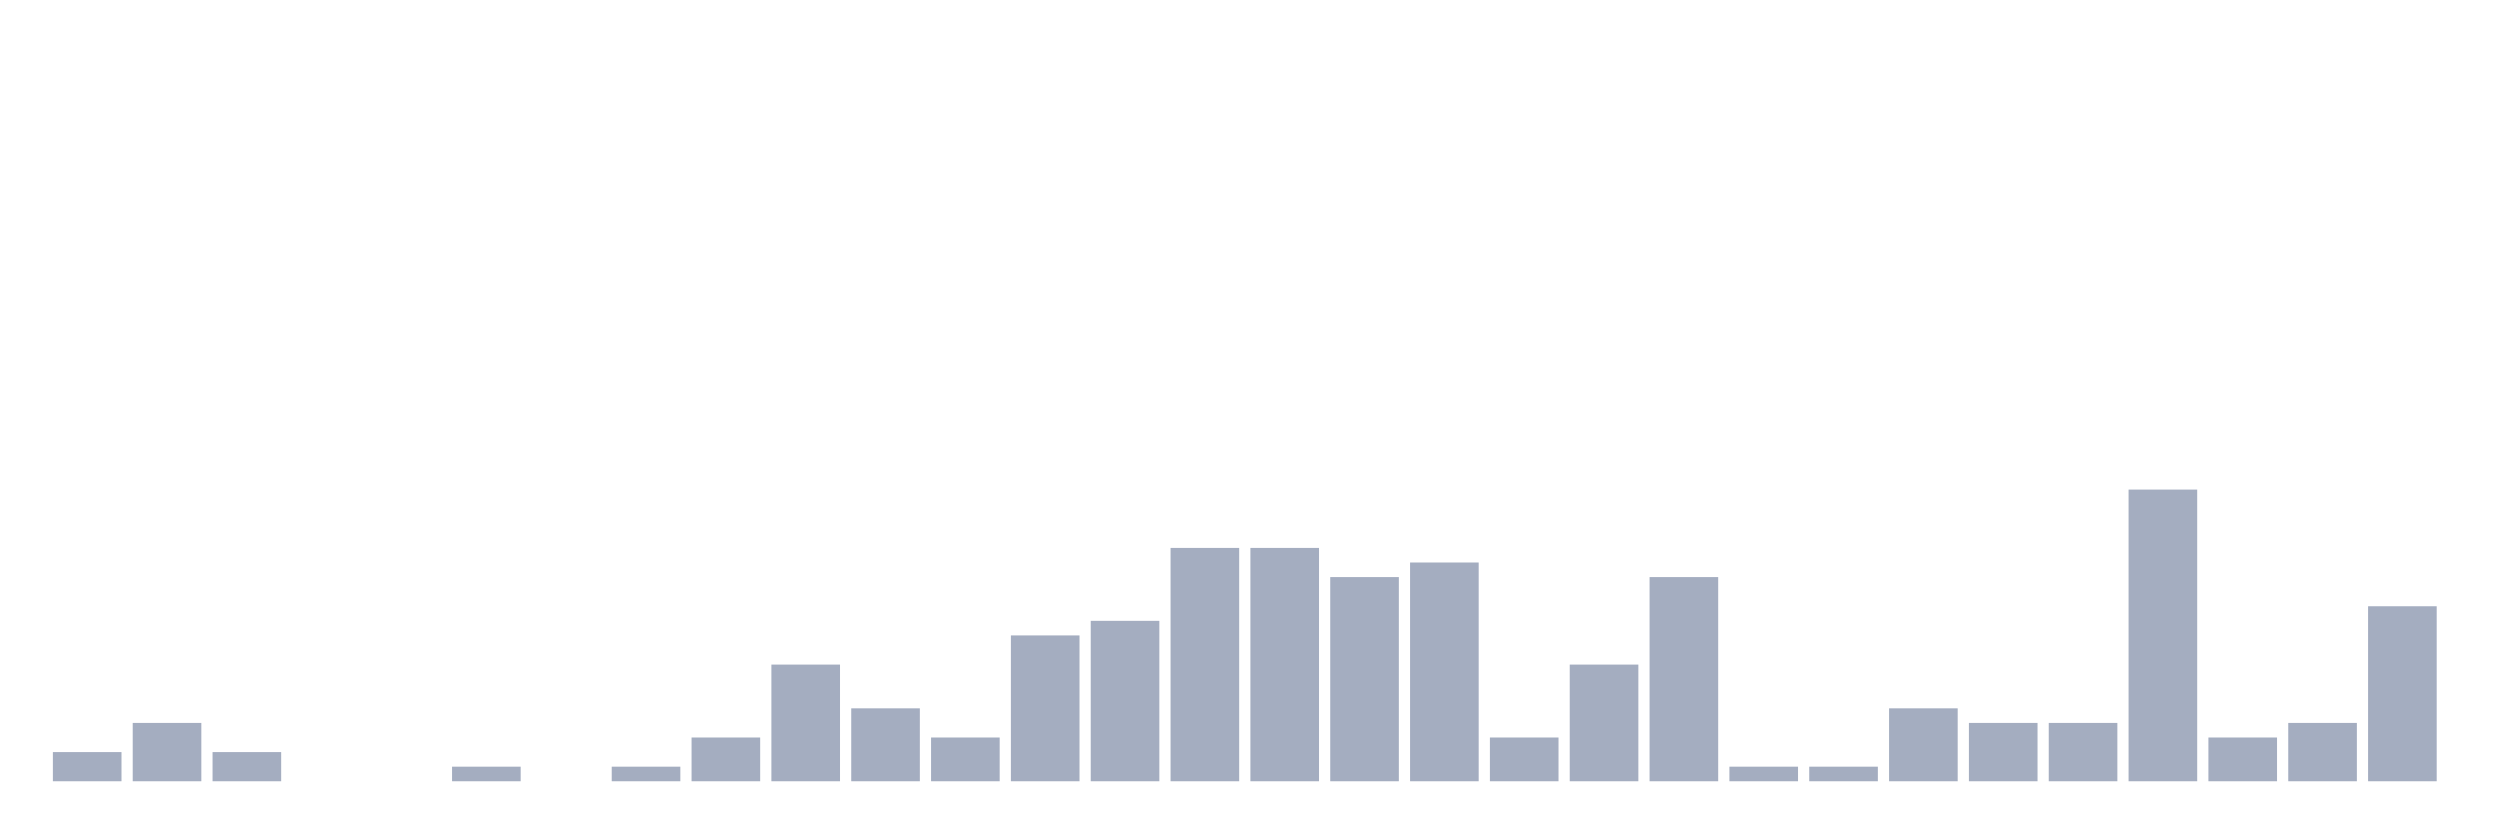
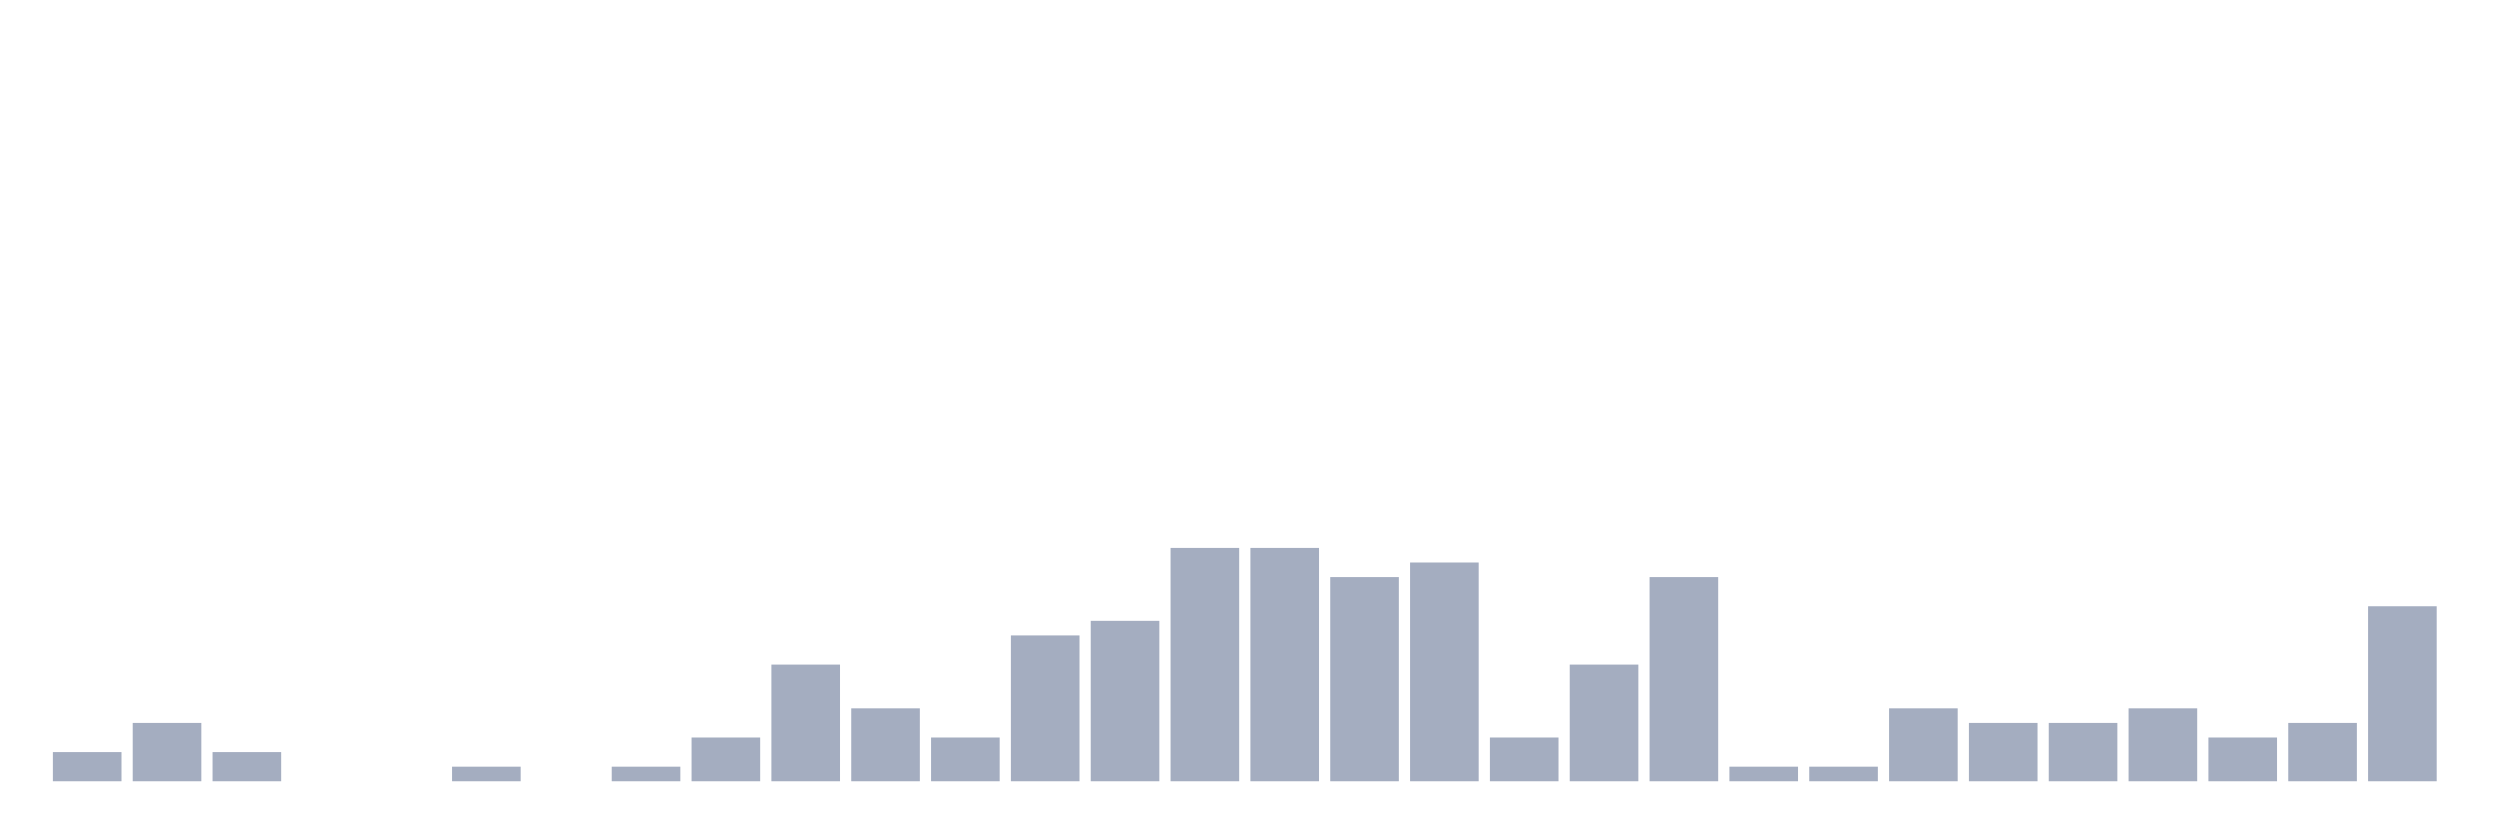
<svg xmlns="http://www.w3.org/2000/svg" viewBox="0 0 480 160">
  <g transform="translate(10,10)">
    <rect class="bar" x="0.153" width="13.175" y="134.4" height="5.6" fill="rgb(164,173,192)" />
    <rect class="bar" x="15.482" width="13.175" y="128.8" height="11.2" fill="rgb(164,173,192)" />
    <rect class="bar" x="30.81" width="13.175" y="134.4" height="5.6" fill="rgb(164,173,192)" />
    <rect class="bar" x="46.138" width="13.175" y="140" height="0" fill="rgb(164,173,192)" />
    <rect class="bar" x="61.466" width="13.175" y="140" height="0" fill="rgb(164,173,192)" />
    <rect class="bar" x="76.794" width="13.175" y="137.2" height="2.8" fill="rgb(164,173,192)" />
    <rect class="bar" x="92.123" width="13.175" y="140" height="0" fill="rgb(164,173,192)" />
    <rect class="bar" x="107.451" width="13.175" y="137.2" height="2.8" fill="rgb(164,173,192)" />
    <rect class="bar" x="122.779" width="13.175" y="131.6" height="8.4" fill="rgb(164,173,192)" />
    <rect class="bar" x="138.107" width="13.175" y="117.6" height="22.4" fill="rgb(164,173,192)" />
    <rect class="bar" x="153.436" width="13.175" y="126" height="14" fill="rgb(164,173,192)" />
    <rect class="bar" x="168.764" width="13.175" y="131.6" height="8.4" fill="rgb(164,173,192)" />
    <rect class="bar" x="184.092" width="13.175" y="112" height="28" fill="rgb(164,173,192)" />
    <rect class="bar" x="199.42" width="13.175" y="109.2" height="30.8" fill="rgb(164,173,192)" />
    <rect class="bar" x="214.748" width="13.175" y="95.2" height="44.8" fill="rgb(164,173,192)" />
    <rect class="bar" x="230.077" width="13.175" y="95.2" height="44.8" fill="rgb(164,173,192)" />
    <rect class="bar" x="245.405" width="13.175" y="100.8" height="39.2" fill="rgb(164,173,192)" />
    <rect class="bar" x="260.733" width="13.175" y="98" height="42" fill="rgb(164,173,192)" />
    <rect class="bar" x="276.061" width="13.175" y="131.6" height="8.4" fill="rgb(164,173,192)" />
    <rect class="bar" x="291.39" width="13.175" y="117.6" height="22.4" fill="rgb(164,173,192)" />
    <rect class="bar" x="306.718" width="13.175" y="100.8" height="39.2" fill="rgb(164,173,192)" />
    <rect class="bar" x="322.046" width="13.175" y="137.2" height="2.8" fill="rgb(164,173,192)" />
    <rect class="bar" x="337.374" width="13.175" y="137.2" height="2.8" fill="rgb(164,173,192)" />
    <rect class="bar" x="352.702" width="13.175" y="126" height="14" fill="rgb(164,173,192)" />
    <rect class="bar" x="368.031" width="13.175" y="128.8" height="11.2" fill="rgb(164,173,192)" />
    <rect class="bar" x="383.359" width="13.175" y="128.8" height="11.2" fill="rgb(164,173,192)" />
-     <rect class="bar" x="398.687" width="13.175" y="84" height="56" fill="rgb(164,173,192)" />
+     <rect class="bar" x="398.687" width="13.175" y="126" height="14" fill="rgb(164,173,192)" />
    <rect class="bar" x="414.015" width="13.175" y="131.6" height="8.4" fill="rgb(164,173,192)" />
    <rect class="bar" x="429.344" width="13.175" y="128.8" height="11.2" fill="rgb(164,173,192)" />
    <rect class="bar" x="444.672" width="13.175" y="106.4" height="33.6" fill="rgb(164,173,192)" />
  </g>
</svg>
